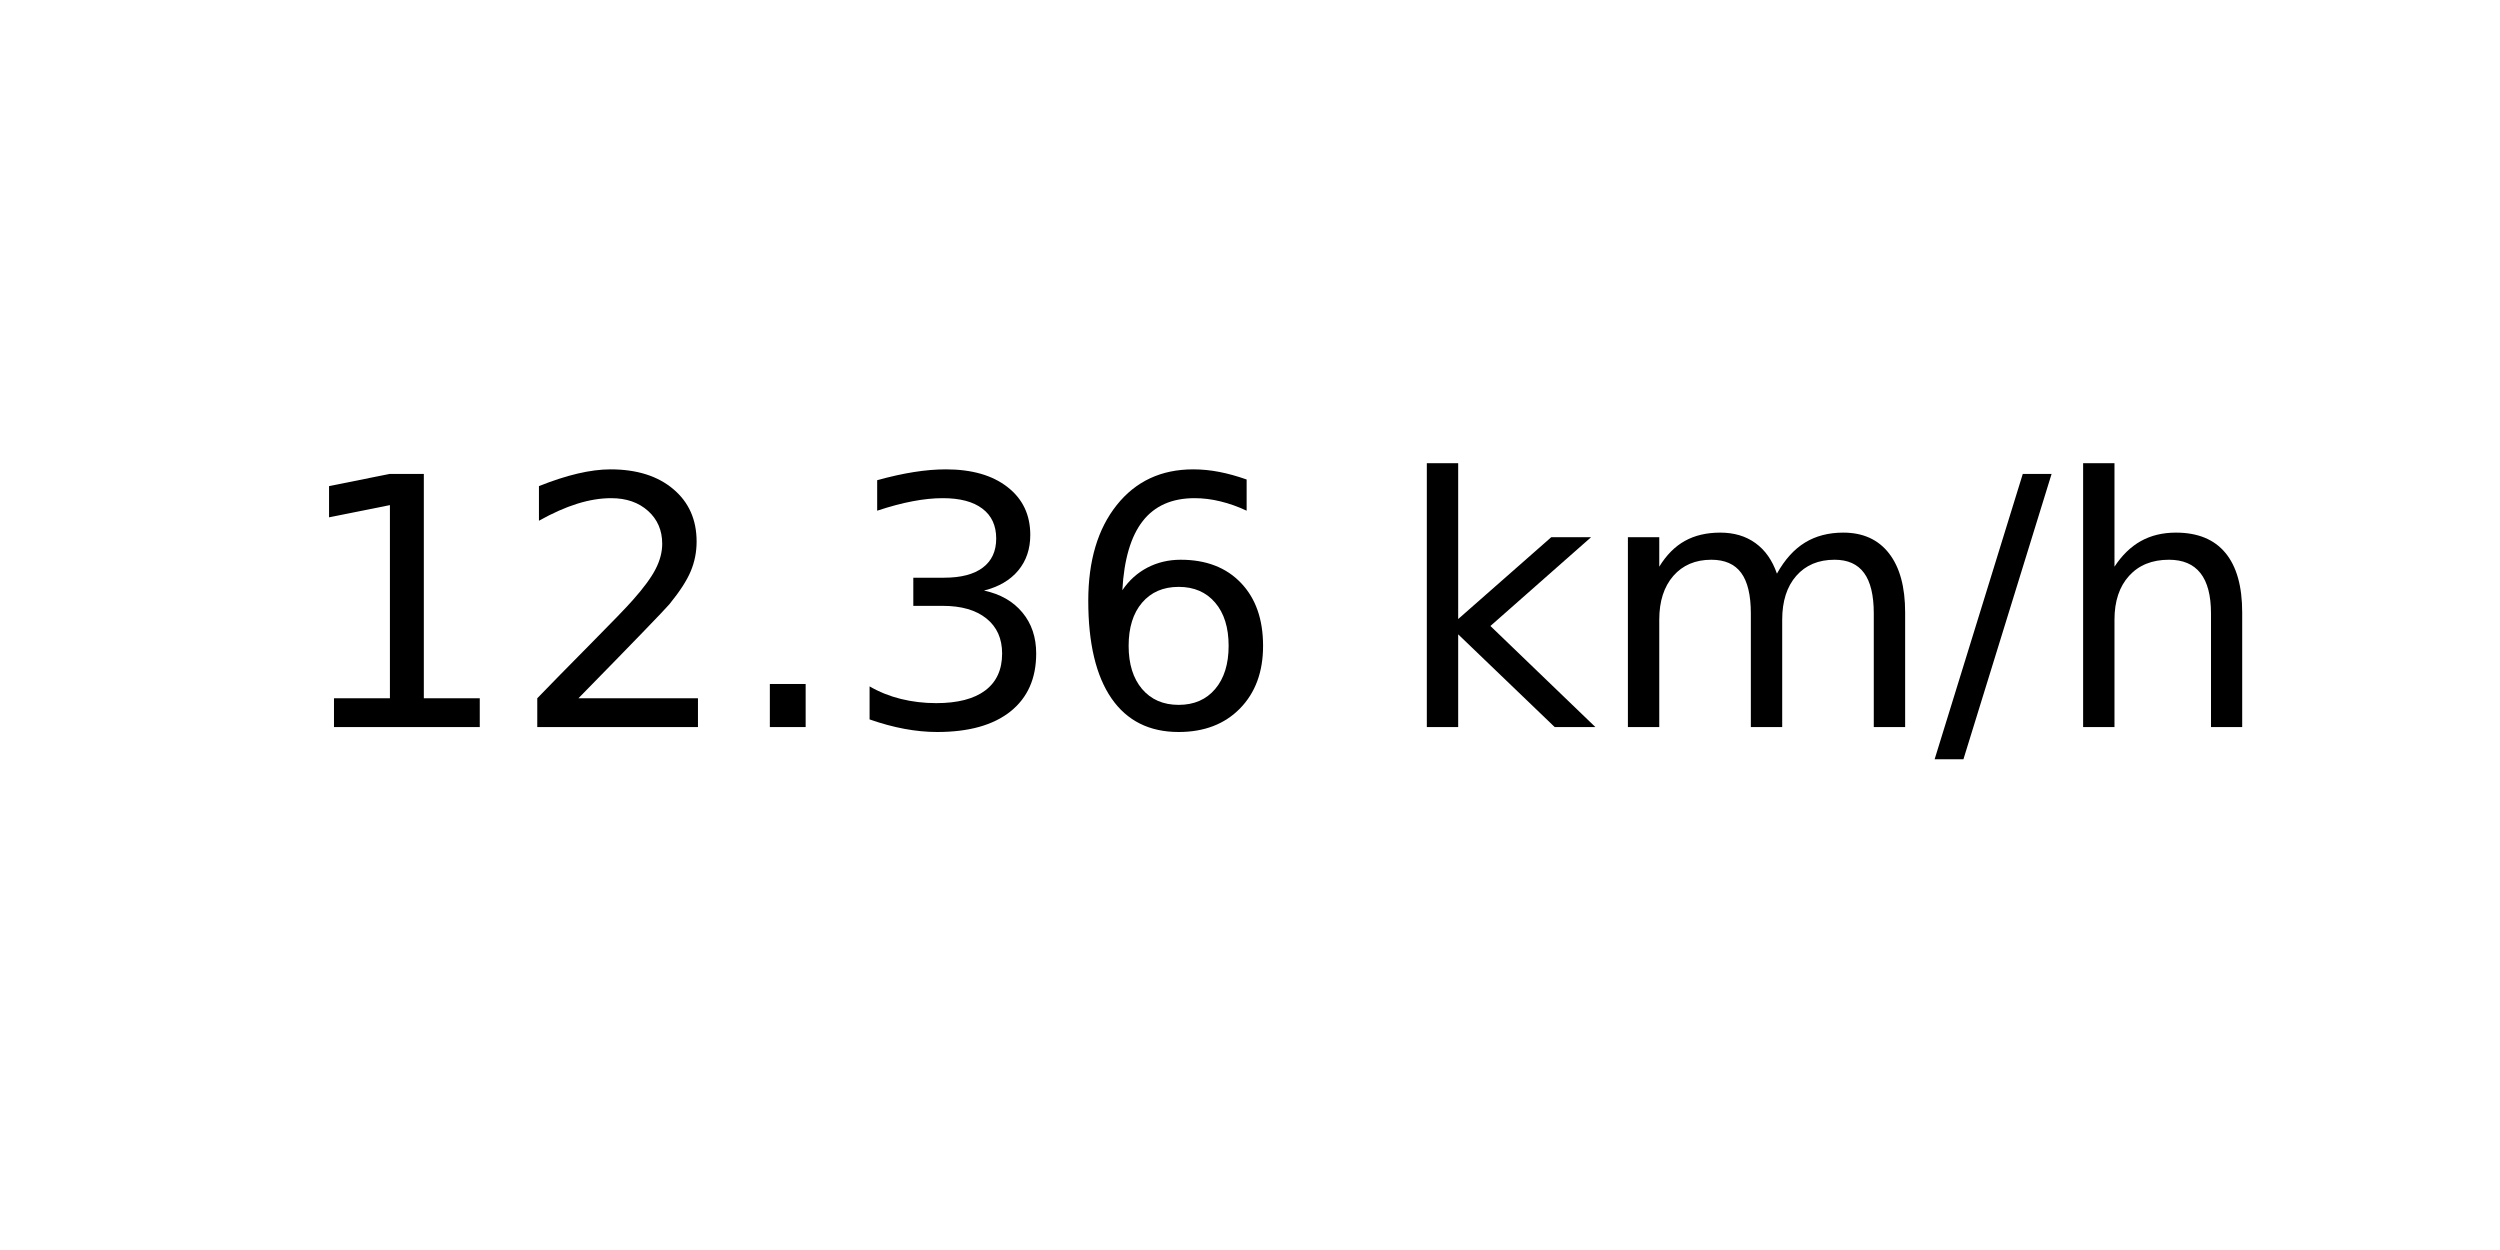
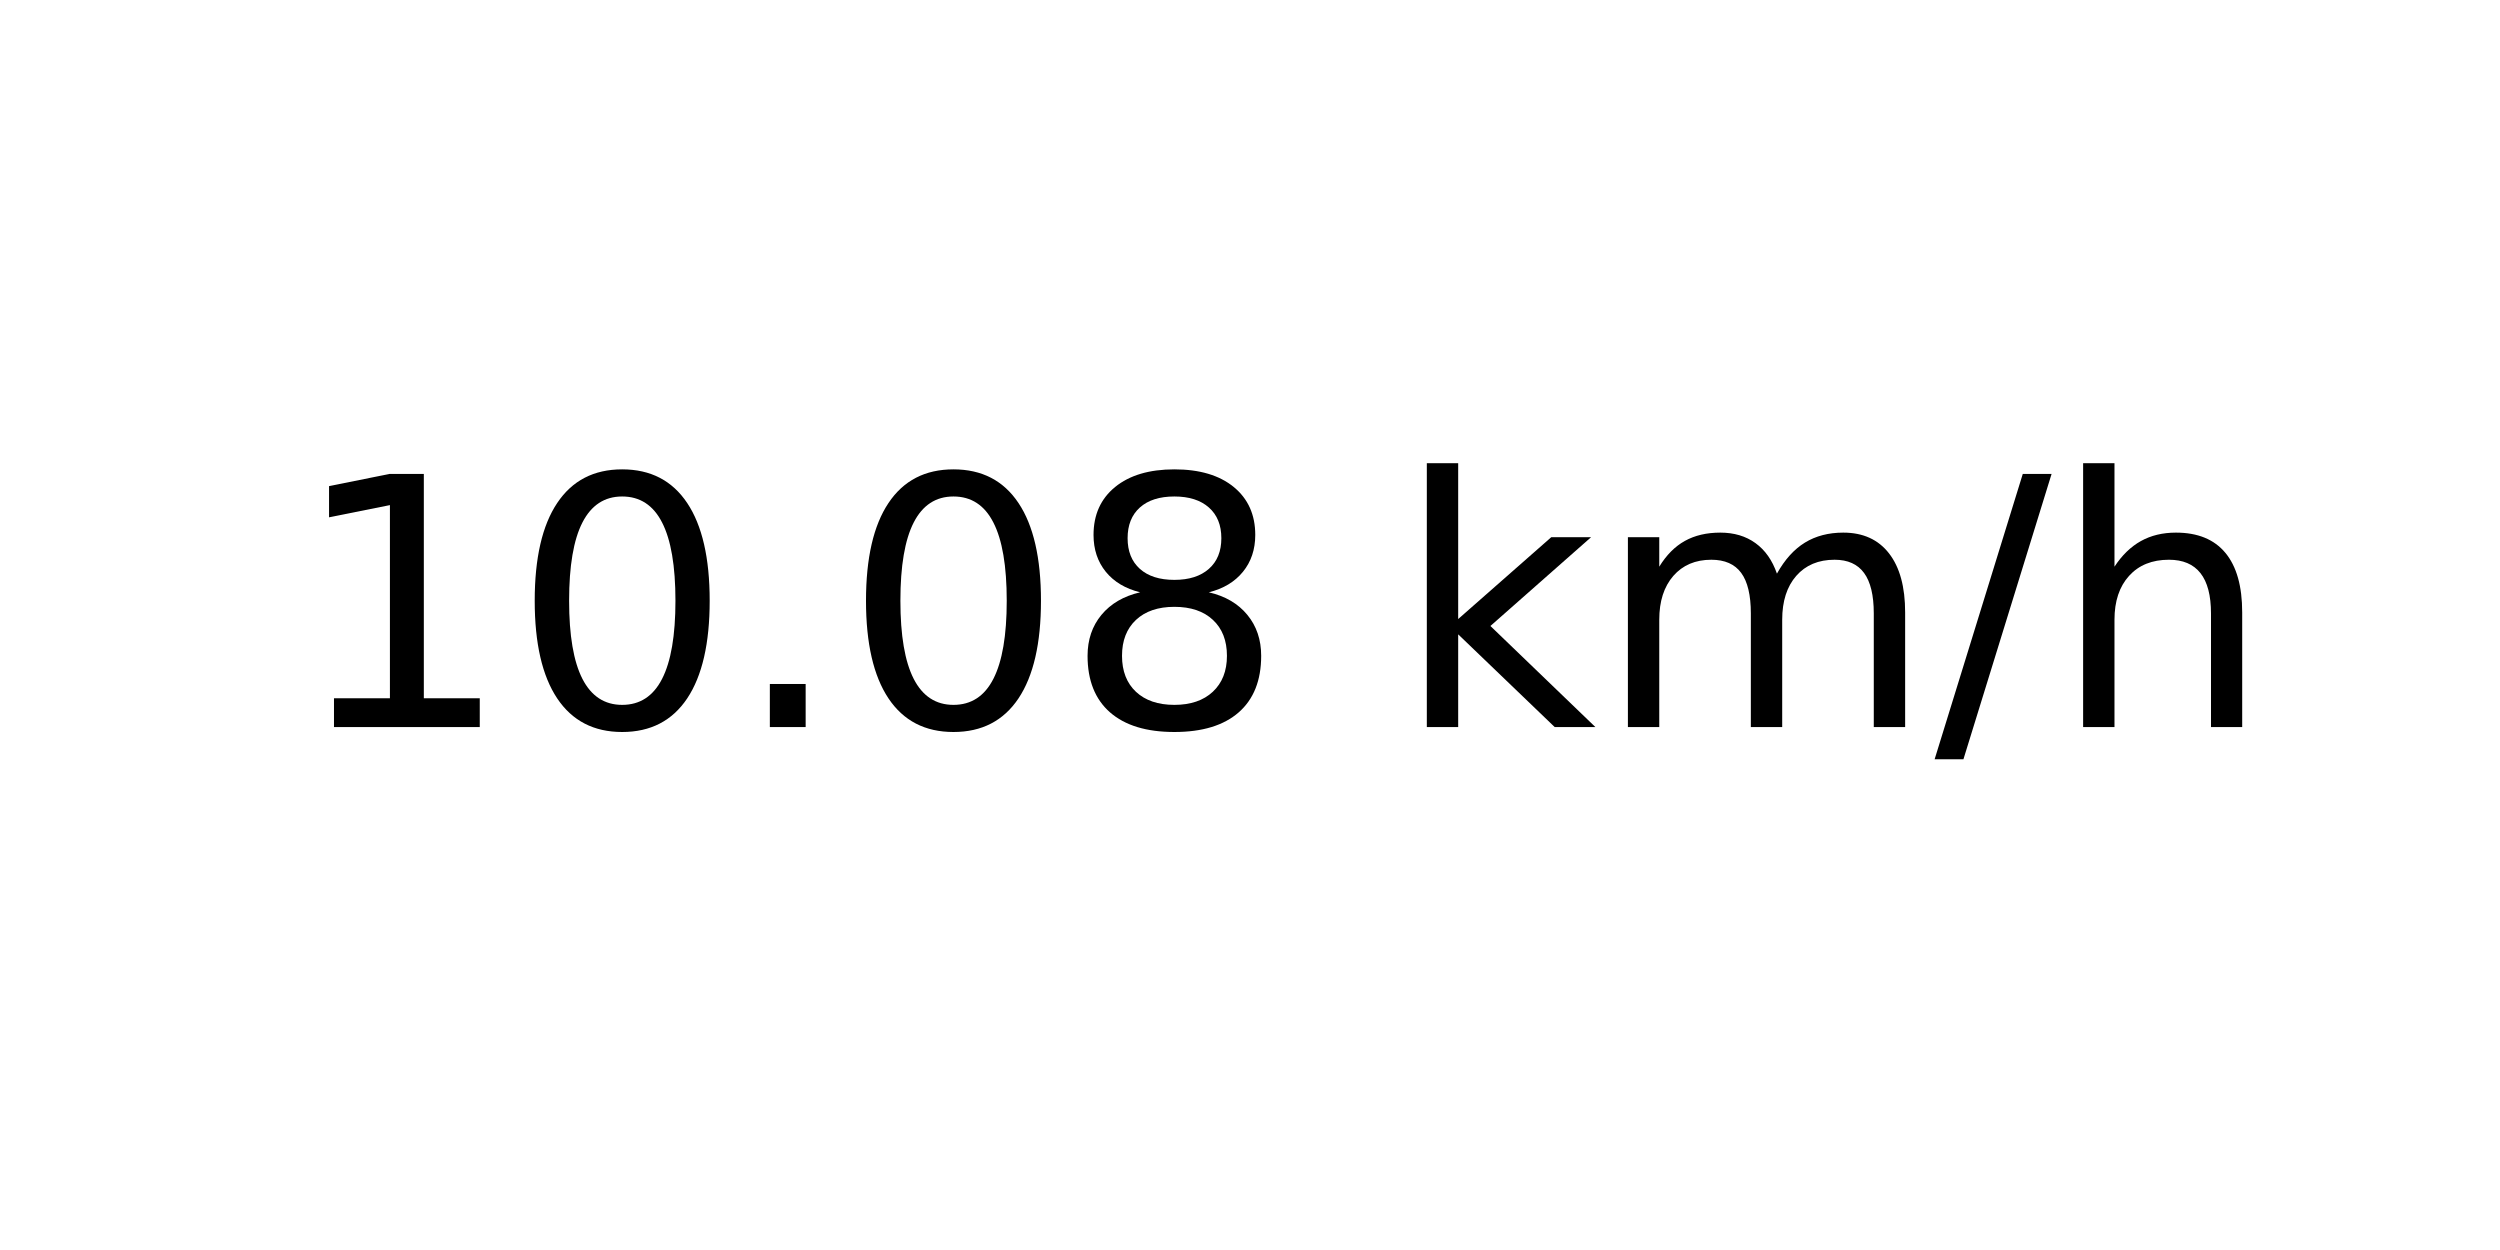
<svg xmlns="http://www.w3.org/2000/svg" xmlns:xlink="http://www.w3.org/1999/xlink" width="72pt" height="36pt" viewBox="0 0 72 36" version="1.1">
  <defs>
    <style type="text/css">*{stroke-linejoin: round; stroke-linecap: butt}</style>
  </defs>
  <g id="figure_1">
    <g id="axes_1">
      <g id="text_1">
        <g transform="translate(8.378125 20.93937) scale(0.1 -0.1)">
          <defs>
            <path id="DejaVuSans-31" d="M 794 531  L 1825 531  L 1825 4091  L 703 3866  L 703 4441  L 1819 4666  L 2450 4666  L 2450 531  L 3481 531  L 3481 0  L 794 0  L 794 531  z " transform="scale(0.015625)" />
-             <path id="DejaVuSans-32" d="M 1228 531  L 3431 531  L 3431 0  L 469 0  L 469 531  Q 828 903 1448 1529  Q 2069 2156 2228 2338  Q 2531 2678 2651 2914  Q 2772 3150 2772 3378  Q 2772 3750 2511 3984  Q 2250 4219 1831 4219  Q 1534 4219 1204 4116  Q 875 4013 500 3803  L 500 4441  Q 881 4594 1212 4672  Q 1544 4750 1819 4750  Q 2544 4750 2975 4387  Q 3406 4025 3406 3419  Q 3406 3131 3298 2873  Q 3191 2616 2906 2266  Q 2828 2175 2409 1742  Q 1991 1309 1228 531  z " transform="scale(0.015625)" />
+             <path id="DejaVuSans-30" d="M 2034 4250  Q 1547 4250 1301 3770  Q 1056 3291 1056 2328  Q 1056 1369 1301 889  Q 1547 409 2034 409  Q 2525 409 2770 889  Q 3016 1369 3016 2328  Q 3016 3291 2770 3770  Q 2525 4250 2034 4250  z M 2034 4750  Q 2819 4750 3233 4129  Q 3647 3509 3647 2328  Q 3647 1150 3233 529  Q 2819 -91 2034 -91  Q 1250 -91 836 529  Q 422 1150 422 2328  Q 422 3509 836 4129  Q 1250 4750 2034 4750  z " transform="scale(0.015625)" />
            <path id="DejaVuSans-2e" d="M 684 794  L 1344 794  L 1344 0  L 684 0  L 684 794  z " transform="scale(0.015625)" />
-             <path id="DejaVuSans-33" d="M 2597 2516  Q 3050 2419 3304 2112  Q 3559 1806 3559 1356  Q 3559 666 3084 287  Q 2609 -91 1734 -91  Q 1441 -91 1130 -33  Q 819 25 488 141  L 488 750  Q 750 597 1062 519  Q 1375 441 1716 441  Q 2309 441 2620 675  Q 2931 909 2931 1356  Q 2931 1769 2642 2001  Q 2353 2234 1838 2234  L 1294 2234  L 1294 2753  L 1863 2753  Q 2328 2753 2575 2939  Q 2822 3125 2822 3475  Q 2822 3834 2567 4026  Q 2313 4219 1838 4219  Q 1578 4219 1281 4162  Q 984 4106 628 3988  L 628 4550  Q 988 4650 1302 4700  Q 1616 4750 1894 4750  Q 2613 4750 3031 4423  Q 3450 4097 3450 3541  Q 3450 3153 3228 2886  Q 3006 2619 2597 2516  z " transform="scale(0.015625)" />
-             <path id="DejaVuSans-36" d="M 2113 2584  Q 1688 2584 1439 2293  Q 1191 2003 1191 1497  Q 1191 994 1439 701  Q 1688 409 2113 409  Q 2538 409 2786 701  Q 3034 994 3034 1497  Q 3034 2003 2786 2293  Q 2538 2584 2113 2584  z M 3366 4563  L 3366 3988  Q 3128 4100 2886 4159  Q 2644 4219 2406 4219  Q 1781 4219 1451 3797  Q 1122 3375 1075 2522  Q 1259 2794 1537 2939  Q 1816 3084 2150 3084  Q 2853 3084 3261 2657  Q 3669 2231 3669 1497  Q 3669 778 3244 343  Q 2819 -91 2113 -91  Q 1303 -91 875 529  Q 447 1150 447 2328  Q 447 3434 972 4092  Q 1497 4750 2381 4750  Q 2619 4750 2861 4703  Q 3103 4656 3366 4563  z " transform="scale(0.015625)" />
+             <path id="DejaVuSans-38" d="M 2034 2216  Q 1584 2216 1326 1975  Q 1069 1734 1069 1313  Q 1069 891 1326 650  Q 1584 409 2034 409  Q 2484 409 2743 651  Q 3003 894 3003 1313  Q 3003 1734 2745 1975  Q 2488 2216 2034 2216  z M 1403 2484  Q 997 2584 770 2862  Q 544 3141 544 3541  Q 544 4100 942 4425  Q 1341 4750 2034 4750  Q 2731 4750 3128 4425  Q 3525 4100 3525 3541  Q 3525 3141 3298 2862  Q 3072 2584 2669 2484  Q 3125 2378 3379 2068  Q 3634 1759 3634 1313  Q 3634 634 3220 271  Q 2806 -91 2034 -91  Q 1263 -91 848 271  Q 434 634 434 1313  Q 434 1759 690 2068  Q 947 2378 1403 2484  z M 1172 3481  Q 1172 3119 1398 2916  Q 1625 2713 2034 2713  Q 2441 2713 2670 2916  Q 2900 3119 2900 3481  Q 2900 3844 2670 4047  Q 2441 4250 2034 4250  Q 1625 4250 1398 4047  Q 1172 3844 1172 3481  z " transform="scale(0.015625)" />
            <path id="DejaVuSans-20" transform="scale(0.015625)" />
            <path id="DejaVuSans-6b" d="M 581 4863  L 1159 4863  L 1159 1991  L 2875 3500  L 3609 3500  L 1753 1863  L 3688 0  L 2938 0  L 1159 1709  L 1159 0  L 581 0  L 581 4863  z " transform="scale(0.015625)" />
            <path id="DejaVuSans-6d" d="M 3328 2828  Q 3544 3216 3844 3400  Q 4144 3584 4550 3584  Q 5097 3584 5394 3201  Q 5691 2819 5691 2113  L 5691 0  L 5113 0  L 5113 2094  Q 5113 2597 4934 2840  Q 4756 3084 4391 3084  Q 3944 3084 3684 2787  Q 3425 2491 3425 1978  L 3425 0  L 2847 0  L 2847 2094  Q 2847 2600 2669 2842  Q 2491 3084 2119 3084  Q 1678 3084 1418 2786  Q 1159 2488 1159 1978  L 1159 0  L 581 0  L 581 3500  L 1159 3500  L 1159 2956  Q 1356 3278 1631 3431  Q 1906 3584 2284 3584  Q 2666 3584 2933 3390  Q 3200 3197 3328 2828  z " transform="scale(0.015625)" />
            <path id="DejaVuSans-2f" d="M 1625 4666  L 2156 4666  L 531 -594  L 0 -594  L 1625 4666  z " transform="scale(0.015625)" />
            <path id="DejaVuSans-68" d="M 3513 2113  L 3513 0  L 2938 0  L 2938 2094  Q 2938 2591 2744 2837  Q 2550 3084 2163 3084  Q 1697 3084 1428 2787  Q 1159 2491 1159 1978  L 1159 0  L 581 0  L 581 4863  L 1159 4863  L 1159 2956  Q 1366 3272 1645 3428  Q 1925 3584 2291 3584  Q 2894 3584 3203 3211  Q 3513 2838 3513 2113  z " transform="scale(0.015625)" />
          </defs>
          <use xlink:href="#DejaVuSans-31" />
-           <use xlink:href="#DejaVuSans-32" x="63.623" />
+           <use xlink:href="#DejaVuSans-30" x="63.623" />
          <use xlink:href="#DejaVuSans-2e" x="127.246" />
-           <use xlink:href="#DejaVuSans-33" x="159.033" />
-           <use xlink:href="#DejaVuSans-36" x="222.656" />
+           <use xlink:href="#DejaVuSans-30" x="159.033" />
+           <use xlink:href="#DejaVuSans-38" x="222.656" />
          <use xlink:href="#DejaVuSans-20" x="286.279" />
          <use xlink:href="#DejaVuSans-6b" x="318.066" />
          <use xlink:href="#DejaVuSans-6d" x="375.977" />
          <use xlink:href="#DejaVuSans-2f" x="473.389" />
          <use xlink:href="#DejaVuSans-68" x="507.08" />
        </g>
      </g>
    </g>
  </g>
</svg>
